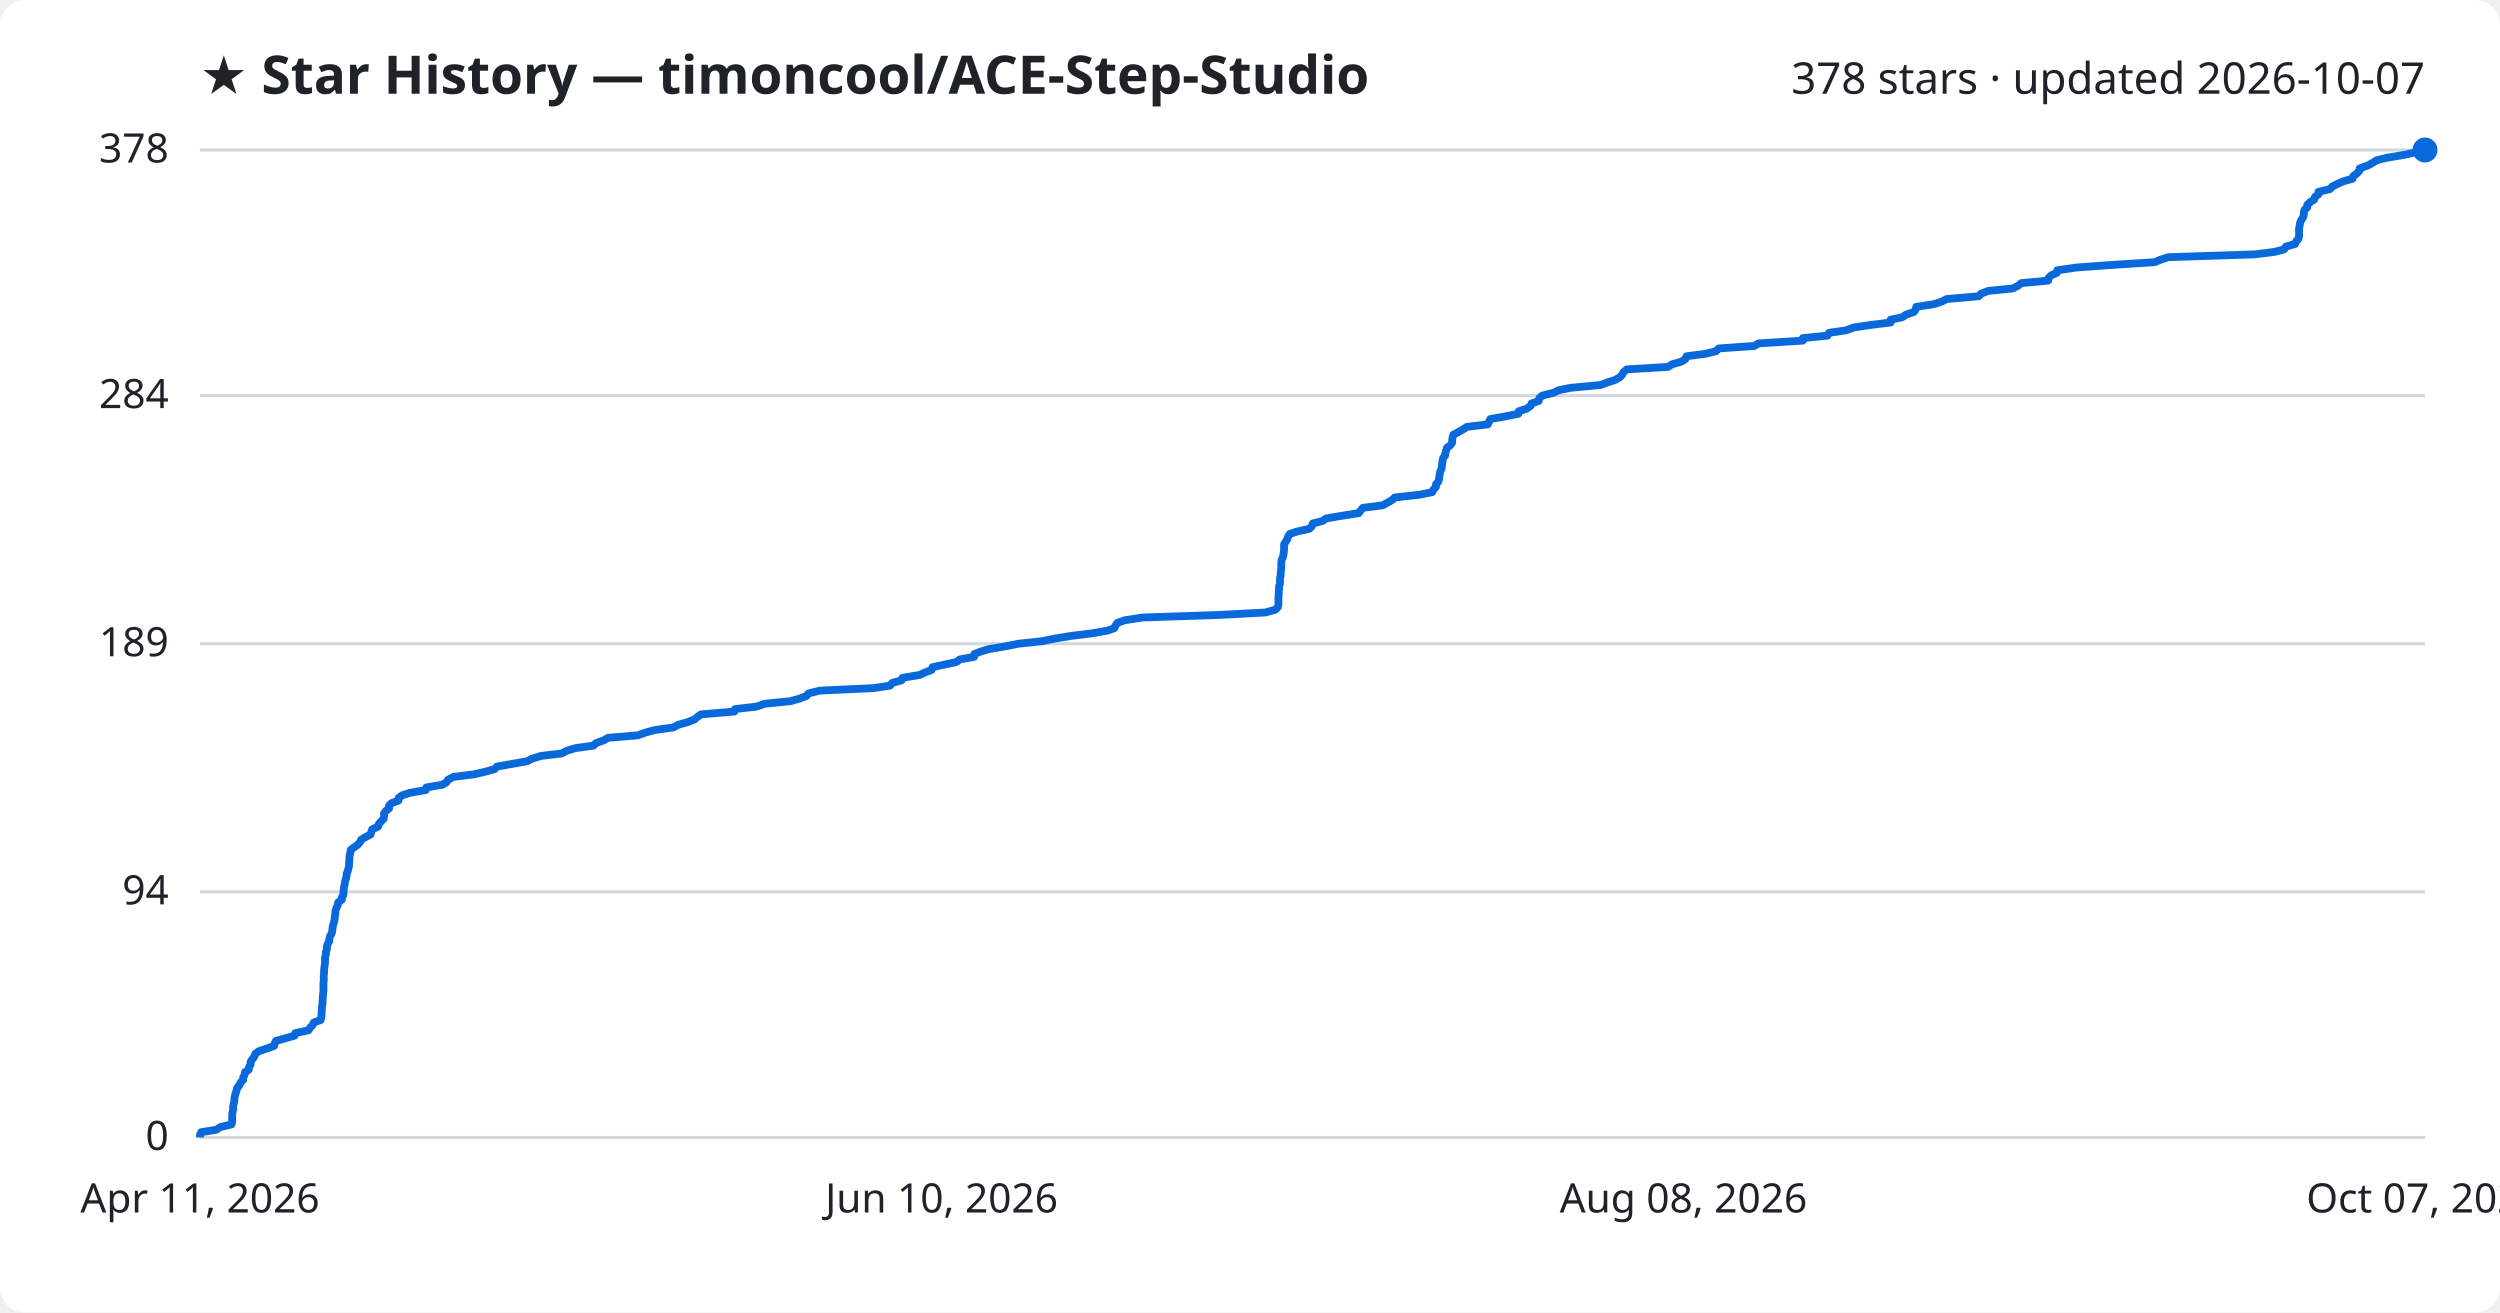
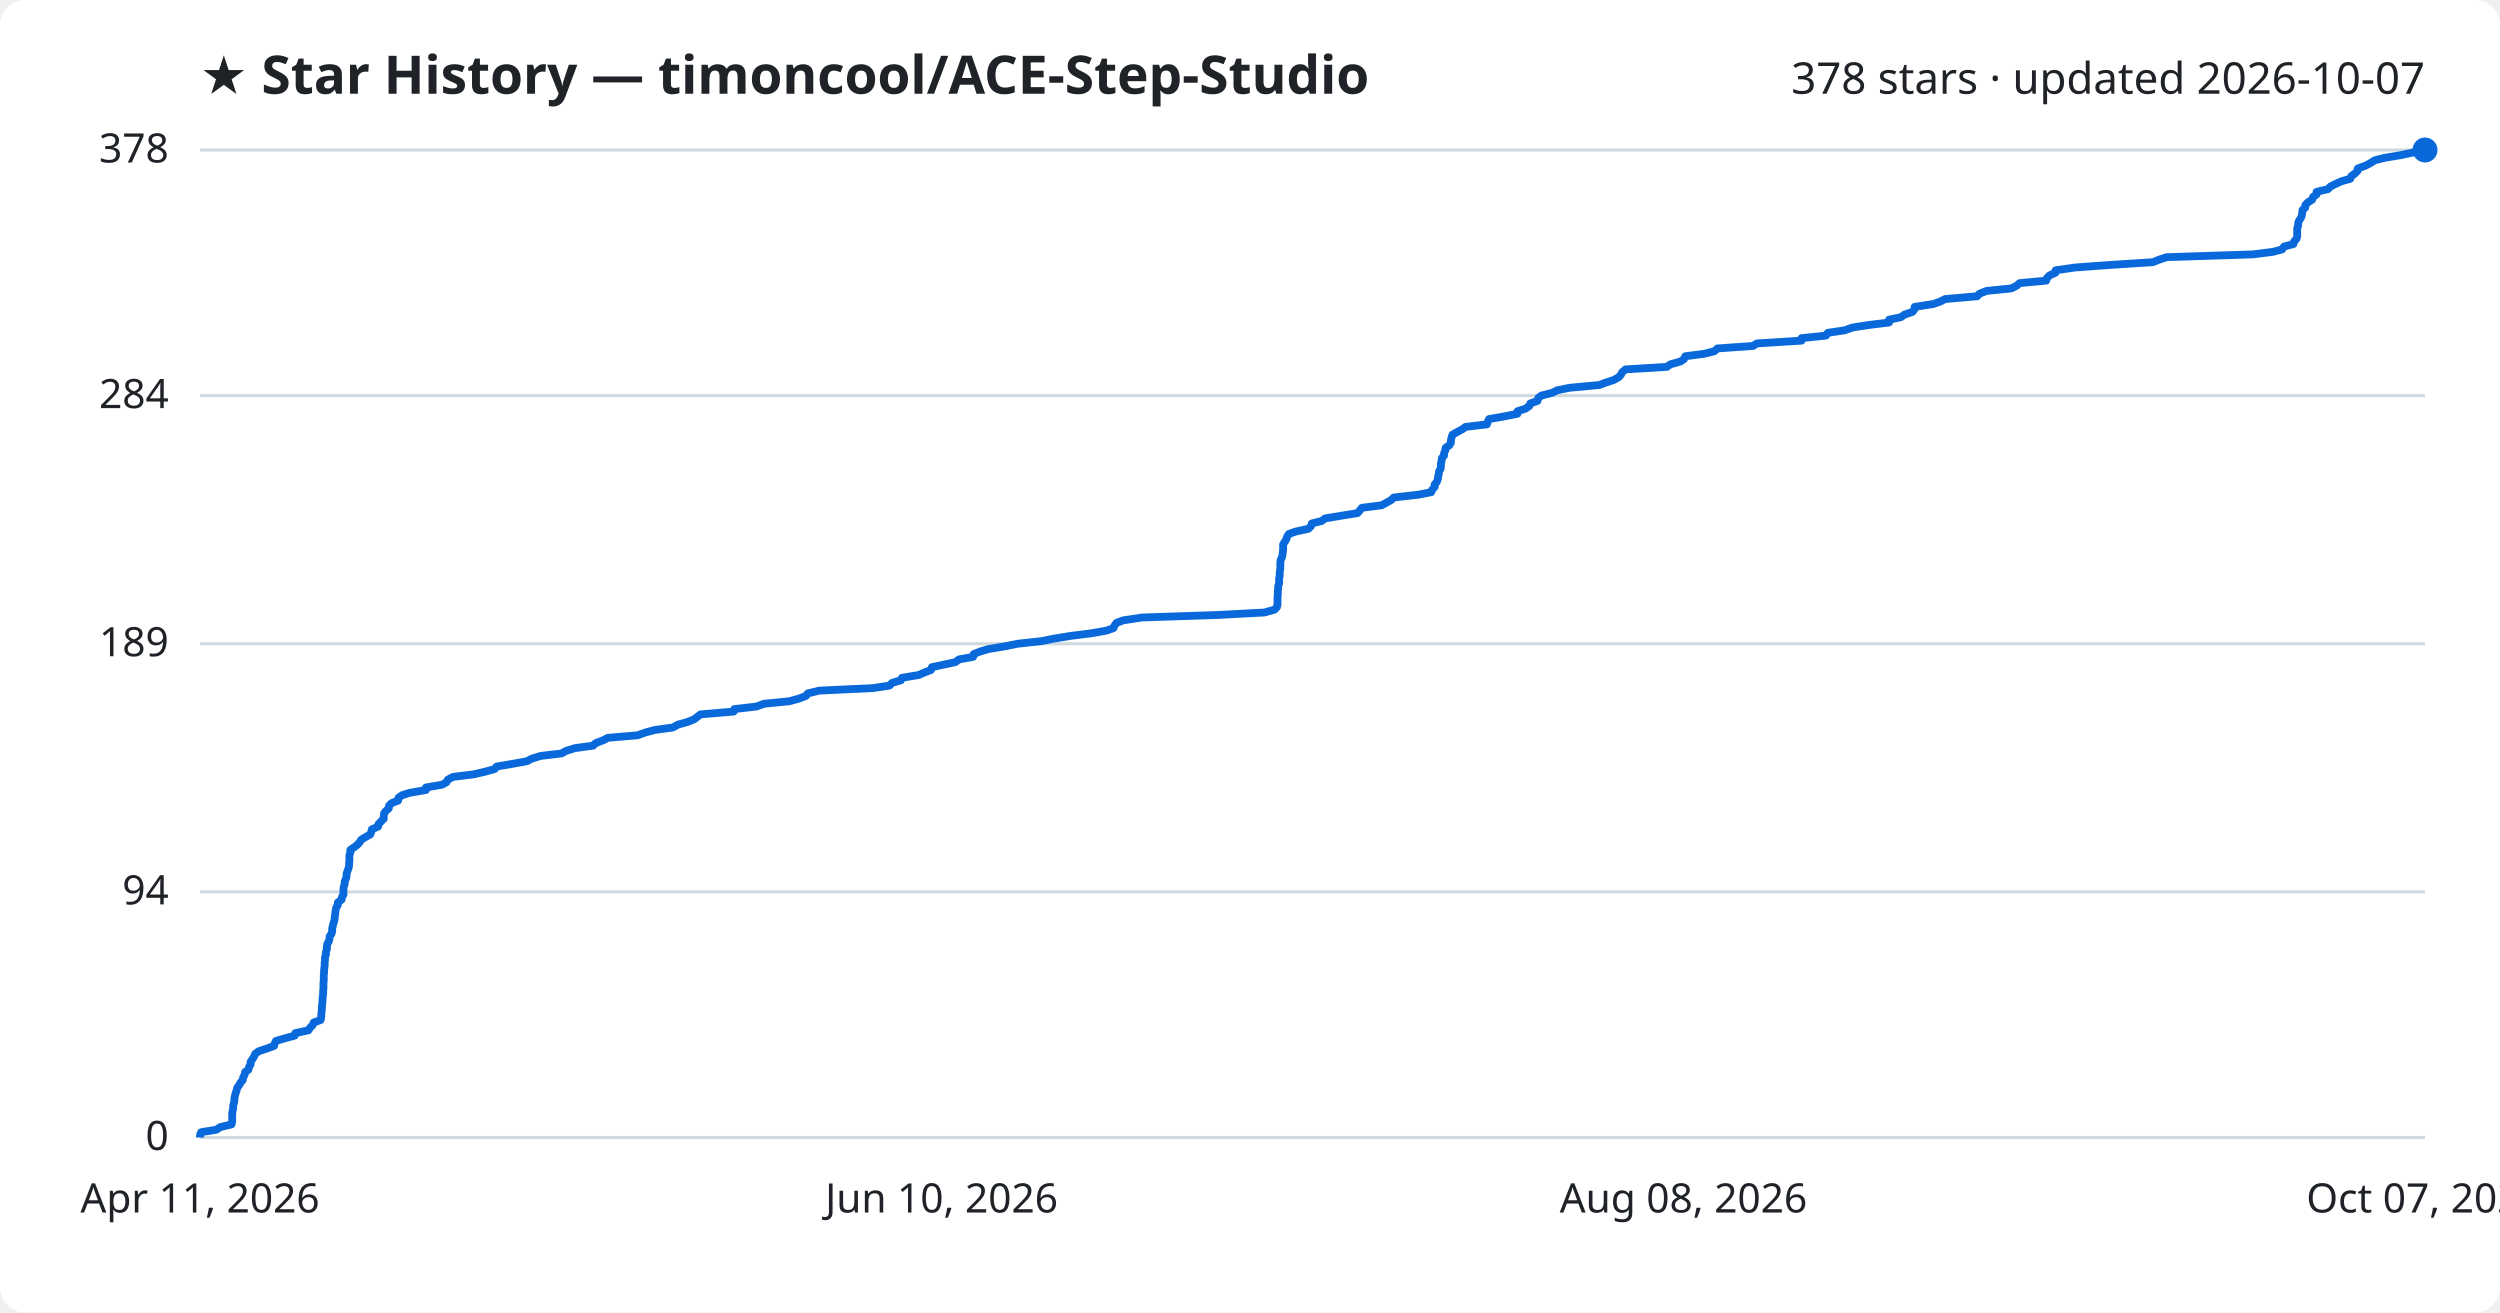
<svg xmlns="http://www.w3.org/2000/svg" viewBox="0 0 800 420" font-family="Segoe UI, sans-serif">
  <rect width="800" height="420" fill="#ffffff" rx="8" />
  <text x="64" y="30" fill="#1f2328" font-size="17" font-weight="700">★ Star History — timoncool/ACE-Step-Studio</text>
  <text x="776" y="30" fill="#1f2328" font-size="14" text-anchor="end">378 stars · updated 2026-10-07</text>
  <line x1="64" y1="364.0" x2="776" y2="364.0" stroke="#d1d9e0" stroke-width="1" />
  <text x="54" y="368.0" fill="#1f2328" font-size="13" text-anchor="end">0</text>
  <line x1="64" y1="285.4" x2="776" y2="285.4" stroke="#d1d9e0" stroke-width="1" />
  <text x="54" y="289.4" fill="#1f2328" font-size="13" text-anchor="end">94</text>
  <line x1="64" y1="206.0" x2="776" y2="206.0" stroke="#d1d9e0" stroke-width="1" />
  <text x="54" y="210.0" fill="#1f2328" font-size="13" text-anchor="end">189</text>
  <line x1="64" y1="126.6" x2="776" y2="126.6" stroke="#d1d9e0" stroke-width="1" />
  <text x="54" y="130.6" fill="#1f2328" font-size="13" text-anchor="end">284</text>
  <line x1="64" y1="48.0" x2="776" y2="48.0" stroke="#d1d9e0" stroke-width="1" />
  <text x="54" y="52.0" fill="#1f2328" font-size="13" text-anchor="end">378</text>
-   <path d="M64.0,364.0 L64.0,363.2 L64.4,362.3 L69.3,361.5 L70.4,360.7 L74.1,359.8 L74.3,359.0 L74.3,358.1 L74.3,357.3 L74.3,356.5 L74.5,355.6 L74.6,354.8 L74.6,354.0 L74.8,353.1 L75.0,352.3 L75.0,351.5 L75.2,350.6 L75.4,349.8 L75.7,349.0 L75.9,348.1 L76.6,347.3 L77.0,346.4 L77.8,345.6 L77.8,344.8 L78.3,343.9 L78.4,343.1 L79.6,342.3 L79.7,341.4 L80.2,340.6 L80.2,339.8 L80.8,338.9 L81.4,338.1 L81.7,337.2 L82.8,336.4 L85.2,335.6 L87.7,334.7 L87.9,333.9 L88.3,333.1 L91.5,332.2 L94.3,331.4 L94.5,330.6 L98.7,329.7 L99.2,328.9 L100.0,328.1 L100.4,327.2 L102.6,326.4 L102.8,325.5 L102.9,324.7 L102.9,323.9 L103.0,323.0 L103.0,322.2 L103.2,321.4 L103.2,320.5 L103.3,319.7 L103.3,318.9 L103.4,318.0 L103.5,317.2 L103.5,316.3 L103.5,315.5 L103.5,314.7 L103.6,313.8 L103.6,313.0 L103.6,312.2 L103.7,311.3 L103.7,310.5 L103.8,309.7 L103.9,308.8 L104.0,308.0 L104.0,307.2 L104.0,306.3 L104.3,305.5 L104.3,304.6 L104.6,303.8 L104.6,303.0 L104.8,302.1 L105.3,301.3 L105.4,300.5 L105.6,299.6 L106.1,298.8 L106.3,298.0 L106.4,297.1 L106.5,296.3 L106.8,295.4 L107.0,294.6 L107.1,293.8 L107.2,292.9 L107.3,292.1 L107.4,291.3 L107.7,290.4 L108.1,289.6 L108.2,288.8 L109.4,287.9 L109.4,287.1 L109.9,286.3 L109.9,285.4 L110.0,284.6 L110.1,283.7 L110.3,282.9 L110.4,282.1 L110.7,281.2 L110.9,280.4 L110.9,279.6 L111.3,278.7 L111.5,277.9 L111.7,277.1 L111.7,276.2 L111.8,275.4 L111.8,274.6 L111.9,273.7 L112.1,272.9 L112.2,272.0 L113.2,271.2 L114.4,270.4 L115.2,269.5 L115.6,268.7 L116.9,267.9 L118.6,267.0 L118.8,266.2 L119.1,265.4 L121.0,264.5 L121.2,263.7 L122.0,262.8 L122.8,262.0 L122.9,261.2 L122.9,260.3 L123.5,259.5 L124.5,258.7 L124.5,257.8 L125.3,257.0 L127.5,256.2 L127.6,255.3 L128.7,254.5 L131.2,253.7 L136.3,252.8 L136.4,252.0 L141.6,251.1 L142.9,250.3 L143.4,249.5 L145.1,248.6 L151.6,247.8 L155.1,247.0 L158.3,246.1 L159.0,245.3 L163.6,244.5 L168.7,243.6 L170.2,242.8 L173.1,241.9 L179.8,241.1 L181.2,240.3 L184.1,239.4 L189.9,238.6 L190.7,237.8 L193.2,236.9 L194.6,236.1 L204.1,235.3 L206.6,234.4 L209.6,233.6 L215.4,232.8 L217.1,231.9 L220.0,231.1 L222.3,230.2 L223.2,229.4 L224.3,228.6 L235.0,227.7 L235.2,226.9 L242.2,226.1 L244.7,225.2 L252.8,224.4 L255.7,223.6 L258.1,222.7 L258.7,221.9 L262.3,221.0 L279.5,220.2 L284.8,219.4 L285.6,218.5 L288.5,217.7 L288.8,216.9 L294.2,216.0 L296.0,215.2 L298.1,214.4 L298.4,213.5 L302.1,212.7 L305.9,211.9 L307.2,211.0 L311.7,210.2 L311.8,209.3 L313.8,208.5 L316.5,207.7 L321.9,206.8 L325.8,206.0 L333.3,205.2 L337.8,204.3 L342.7,203.5 L349.2,202.7 L354.4,201.8 L356.6,201.0 L357.0,200.1 L357.6,199.3 L359.8,198.5 L365.6,197.6 L389.8,196.8 L404.9,196.0 L408.1,195.1 L408.9,194.3 L409.1,193.5 L409.1,192.6 L409.1,191.8 L409.1,191.0 L409.2,190.1 L409.2,189.3 L409.3,188.4 L409.3,187.6 L409.6,186.8 L409.6,185.9 L409.6,185.1 L409.8,184.3 L409.8,183.4 L409.9,182.6 L410.0,181.8 L410.0,180.9 L410.0,180.1 L410.1,179.2 L410.5,178.4 L410.7,177.6 L410.8,176.7 L410.9,175.9 L410.9,175.1 L410.9,174.2 L411.4,173.4 L411.9,172.6 L412.2,171.7 L412.7,170.9 L415.0,170.1 L419.0,169.2 L419.8,168.4 L420.1,167.5 L423.3,166.7 L424.3,165.9 L429.7,165.0 L434.8,164.2 L435.4,163.4 L436.1,162.5 L442.5,161.7 L443.9,160.9 L445.5,160.0 L446.3,159.2 L454.3,158.3 L458.3,157.5 L458.7,156.7 L459.5,155.8 L459.5,155.0 L460.2,154.2 L460.5,153.3 L460.6,152.5 L460.7,151.7 L460.9,150.8 L461.3,150.0 L461.4,149.2 L461.5,148.3 L461.6,147.5 L461.8,146.6 L462.4,145.8 L462.5,145.0 L462.8,144.1 L463.0,143.3 L464.1,142.5 L464.7,141.6 L464.7,140.8 L464.8,140.0 L465.1,139.1 L466.6,138.3 L468.2,137.4 L469.4,136.6 L476.1,135.8 L476.5,134.9 L476.9,134.1 L481.4,133.3 L485.9,132.4 L486.0,131.6 L488.5,130.8 L489.8,129.9 L490.1,129.1 L492.4,128.3 L492.6,127.4 L493.5,126.6 L497.1,125.7 L498.7,124.9 L502.6,124.1 L512.2,123.2 L514.3,122.4 L516.8,121.6 L518.4,120.7 L519.1,119.9 L519.5,119.1 L520.6,118.2 L533.8,117.4 L535.0,116.6 L538.1,115.7 L539.3,114.9 L539.7,114.0 L545.8,113.2 L549.1,112.4 L550.0,111.5 L561.4,110.7 L562.7,109.9 L576.9,109.0 L576.9,108.2 L584.8,107.4 L585.3,106.5 L590.8,105.7 L593.2,104.8 L598.5,104.0 L605.0,103.2 L605.0,102.3 L608.8,101.5 L609.9,100.7 L612.5,99.8 L613.0,99.0 L613.2,98.2 L619.0,97.3 L621.4,96.5 L622.9,95.7 L633.2,94.8 L633.9,94.0 L636.2,93.1 L644.1,92.3 L645.7,91.5 L646.8,90.6 L655.4,89.8 L655.5,89.0 L656.4,88.1 L658.2,87.3 L658.3,86.5 L664.5,85.6 L675.5,84.8 L689.5,83.9 L691.4,83.1 L693.8,82.3 L721.5,81.4 L727.9,80.6 L730.9,79.8 L731.5,78.9 L734.4,78.1 L734.7,77.3 L735.5,76.4 L735.7,75.6 L735.7,74.8 L735.7,73.9 L735.7,73.1 L735.9,72.2 L736.0,71.4 L736.3,70.6 L736.9,69.7 L737.2,68.9 L737.2,68.1 L737.4,67.2 L738.3,66.4 L738.3,65.6 L739.2,64.7 L740.5,63.9 L740.8,63.0 L741.9,62.2 L741.9,61.4 L745.6,60.5 L746.3,59.7 L747.9,58.9 L749.9,58.0 L752.8,57.2 L753.0,56.4 L754.2,55.5 L755.0,54.7 L755.1,53.9 L757.6,53.0 L759.1,52.2 L760.5,51.3 L763.7,50.5 L768.5,49.7 L772.9,48.8 L776.0,48.0 L776.0,48.0" fill="none" stroke="#0969da" stroke-width="2.5" stroke-linejoin="round" />
+   <path d="M64.0,364.0 L64.0,363.2 L64.4,362.3 L69.3,361.5 L70.4,360.7 L74.1,359.8 L74.3,359.0 L74.3,358.1 L74.3,357.3 L74.3,356.5 L74.4,355.6 L74.6,354.8 L74.6,354.0 L74.8,353.1 L75.0,352.3 L75.0,351.5 L75.2,350.6 L75.4,349.8 L75.7,349.0 L75.9,348.1 L76.5,347.3 L77.0,346.4 L77.7,345.6 L77.8,344.8 L78.3,343.9 L78.4,343.1 L79.5,342.3 L79.7,341.4 L80.2,340.6 L80.2,339.8 L80.8,338.9 L81.3,338.1 L81.7,337.2 L82.8,336.4 L85.2,335.6 L87.7,334.7 L87.9,333.9 L88.3,333.1 L91.4,332.2 L94.3,331.4 L94.5,330.6 L98.7,329.7 L99.2,328.9 L100.0,328.1 L100.4,327.2 L102.6,326.4 L102.8,325.5 L102.8,324.7 L102.9,323.9 L103.0,323.0 L103.0,322.2 L103.1,321.4 L103.2,320.5 L103.2,319.7 L103.3,318.9 L103.4,318.0 L103.4,317.2 L103.5,316.3 L103.5,315.5 L103.5,314.7 L103.6,313.8 L103.6,313.0 L103.6,312.2 L103.7,311.3 L103.7,310.5 L103.8,309.7 L103.9,308.8 L103.9,308.0 L104.0,307.2 L104.0,306.3 L104.3,305.5 L104.3,304.6 L104.6,303.8 L104.6,303.0 L104.7,302.1 L105.2,301.3 L105.4,300.5 L105.5,299.6 L106.1,298.8 L106.3,298.0 L106.3,297.1 L106.5,296.3 L106.7,295.4 L107.0,294.6 L107.1,293.8 L107.2,292.9 L107.3,292.1 L107.4,291.3 L107.6,290.4 L108.1,289.6 L108.1,288.8 L109.3,287.9 L109.4,287.1 L109.9,286.3 L109.9,285.4 L109.9,284.6 L110.0,283.7 L110.3,282.9 L110.3,282.1 L110.7,281.2 L110.9,280.4 L110.9,279.6 L111.2,278.7 L111.5,277.9 L111.7,277.1 L111.7,276.2 L111.8,275.4 L111.8,274.6 L111.8,273.7 L112.1,272.9 L112.1,272.0 L113.2,271.2 L114.3,270.4 L115.1,269.5 L115.6,268.7 L116.9,267.9 L118.5,267.0 L118.8,266.2 L119.0,265.4 L121.0,264.5 L121.1,263.7 L122.0,262.8 L122.8,262.0 L122.8,261.2 L122.9,260.3 L123.5,259.5 L124.4,258.7 L124.5,257.8 L125.3,257.0 L127.4,256.2 L127.5,255.3 L128.6,254.5 L131.1,253.7 L136.3,252.8 L136.3,252.0 L141.5,251.1 L142.9,250.3 L143.3,249.5 L145.0,248.6 L151.5,247.8 L155.0,247.0 L158.3,246.1 L158.9,245.3 L163.6,244.5 L168.6,243.6 L170.1,242.8 L173.0,241.9 L179.7,241.1 L181.1,240.3 L184.0,239.4 L189.8,238.6 L190.6,237.8 L193.0,236.9 L194.5,236.1 L204.0,235.3 L206.5,234.4 L209.5,233.6 L215.3,232.8 L216.9,231.9 L219.8,231.1 L222.1,230.2 L223.1,229.4 L224.2,228.6 L234.8,227.7 L235.0,226.9 L242.0,226.1 L244.5,225.2 L252.6,224.4 L255.5,223.6 L257.9,222.7 L258.5,221.9 L262.1,221.0 L279.3,220.2 L284.6,219.4 L285.5,218.5 L288.3,217.7 L288.6,216.9 L294.0,216.0 L295.8,215.2 L297.9,214.4 L298.2,213.5 L301.9,212.7 L305.7,211.9 L306.9,211.0 L311.4,210.2 L311.6,209.3 L313.6,208.5 L316.3,207.7 L321.7,206.8 L325.6,206.0 L333.0,205.2 L337.6,204.3 L342.5,203.5 L348.9,202.7 L354.1,201.8 L356.3,201.0 L356.7,200.1 L357.3,199.3 L359.5,198.5 L365.4,197.6 L389.5,196.8 L404.6,196.0 L407.8,195.1 L408.6,194.3 L408.8,193.5 L408.8,192.6 L408.8,191.8 L408.8,191.0 L408.9,190.1 L408.9,189.3 L409.0,188.4 L409.0,187.6 L409.3,186.8 L409.3,185.9 L409.3,185.1 L409.5,184.3 L409.5,183.4 L409.6,182.6 L409.7,181.8 L409.7,180.9 L409.7,180.1 L409.8,179.2 L410.2,178.4 L410.4,177.6 L410.5,176.7 L410.6,175.9 L410.6,175.1 L410.6,174.2 L411.1,173.4 L411.6,172.6 L411.9,171.7 L412.4,170.9 L414.6,170.1 L418.7,169.2 L419.5,168.4 L419.8,167.5 L423.0,166.7 L424.0,165.9 L429.4,165.0 L434.4,164.2 L435.1,163.4 L435.8,162.5 L442.1,161.7 L443.6,160.9 L445.2,160.0 L446.0,159.2 L453.9,158.3 L458.0,157.5 L458.3,156.7 L459.1,155.8 L459.1,155.0 L459.8,154.2 L460.1,153.3 L460.2,152.5 L460.4,151.7 L460.5,150.8 L461.0,150.0 L461.1,149.2 L461.1,148.3 L461.3,147.5 L461.4,146.6 L462.1,145.8 L462.1,145.0 L462.5,144.1 L462.6,143.3 L463.8,142.5 L464.3,141.6 L464.3,140.8 L464.5,140.0 L464.8,139.1 L466.2,138.3 L467.9,137.4 L469.0,136.6 L475.8,135.8 L476.1,134.9 L476.5,134.1 L481.1,133.3 L485.6,132.4 L485.6,131.6 L488.1,130.8 L489.4,129.9 L489.7,129.1 L492.0,128.3 L492.2,127.4 L493.2,126.6 L496.7,125.7 L498.3,124.9 L502.2,124.1 L511.8,123.2 L513.9,122.4 L516.4,121.6 L518.0,120.7 L518.7,119.9 L519.1,119.1 L520.2,118.2 L533.4,117.4 L534.5,116.6 L537.7,115.7 L538.9,114.9 L539.3,114.0 L545.4,113.2 L548.6,112.4 L549.6,111.5 L561.0,110.7 L562.2,109.9 L576.5,109.0 L576.5,108.2 L584.3,107.4 L584.9,106.5 L590.3,105.7 L592.8,104.8 L598.0,104.0 L604.5,103.2 L604.5,102.3 L608.3,101.5 L609.4,100.7 L612.0,99.8 L612.6,99.0 L612.7,98.2 L618.6,97.3 L620.9,96.5 L622.4,95.7 L632.7,94.8 L633.4,94.0 L635.7,93.1 L643.6,92.3 L645.2,91.5 L646.3,90.6 L654.8,89.8 L655.0,89.0 L655.9,88.1 L657.7,87.3 L657.8,86.5 L664.0,85.6 L675.0,84.8 L688.9,83.9 L690.9,83.1 L693.3,82.3 L720.9,81.4 L727.3,80.6 L730.3,79.8 L730.9,78.9 L733.9,78.1 L734.1,77.3 L734.9,76.4 L735.1,75.6 L735.1,74.8 L735.1,73.9 L735.1,73.1 L735.4,72.2 L735.4,71.4 L735.7,70.6 L736.3,69.7 L736.6,68.9 L736.7,68.1 L736.8,67.2 L737.7,66.4 L737.7,65.6 L738.6,64.7 L739.9,63.9 L740.2,63.0 L741.3,62.2 L741.3,61.4 L745.0,60.5 L745.7,59.7 L747.3,58.9 L749.3,58.0 L752.1,57.2 L752.4,56.4 L753.6,55.5 L754.4,54.7 L754.5,53.9 L757.0,53.0 L758.5,52.2 L759.9,51.3 L763.1,50.5 L767.9,49.7 L772.2,48.8 L775.4,48.0 L776.0,48.0" fill="none" stroke="#0969da" stroke-width="2.5" stroke-linejoin="round" />
  <circle cx="776.0" cy="48.0" r="4" fill="#0969da" />
  <text x="64.0" y="388" fill="#1f2328" font-size="13" text-anchor="middle">Apr 11, 2026</text>
  <text x="301.3" y="388" fill="#1f2328" font-size="13" text-anchor="middle">Jun 10, 2026</text>
  <text x="538.7" y="388" fill="#1f2328" font-size="13" text-anchor="middle">Aug 08, 2026</text>
  <text x="776.0" y="388" fill="#1f2328" font-size="13" text-anchor="middle">Oct 07, 2026</text>
</svg>
